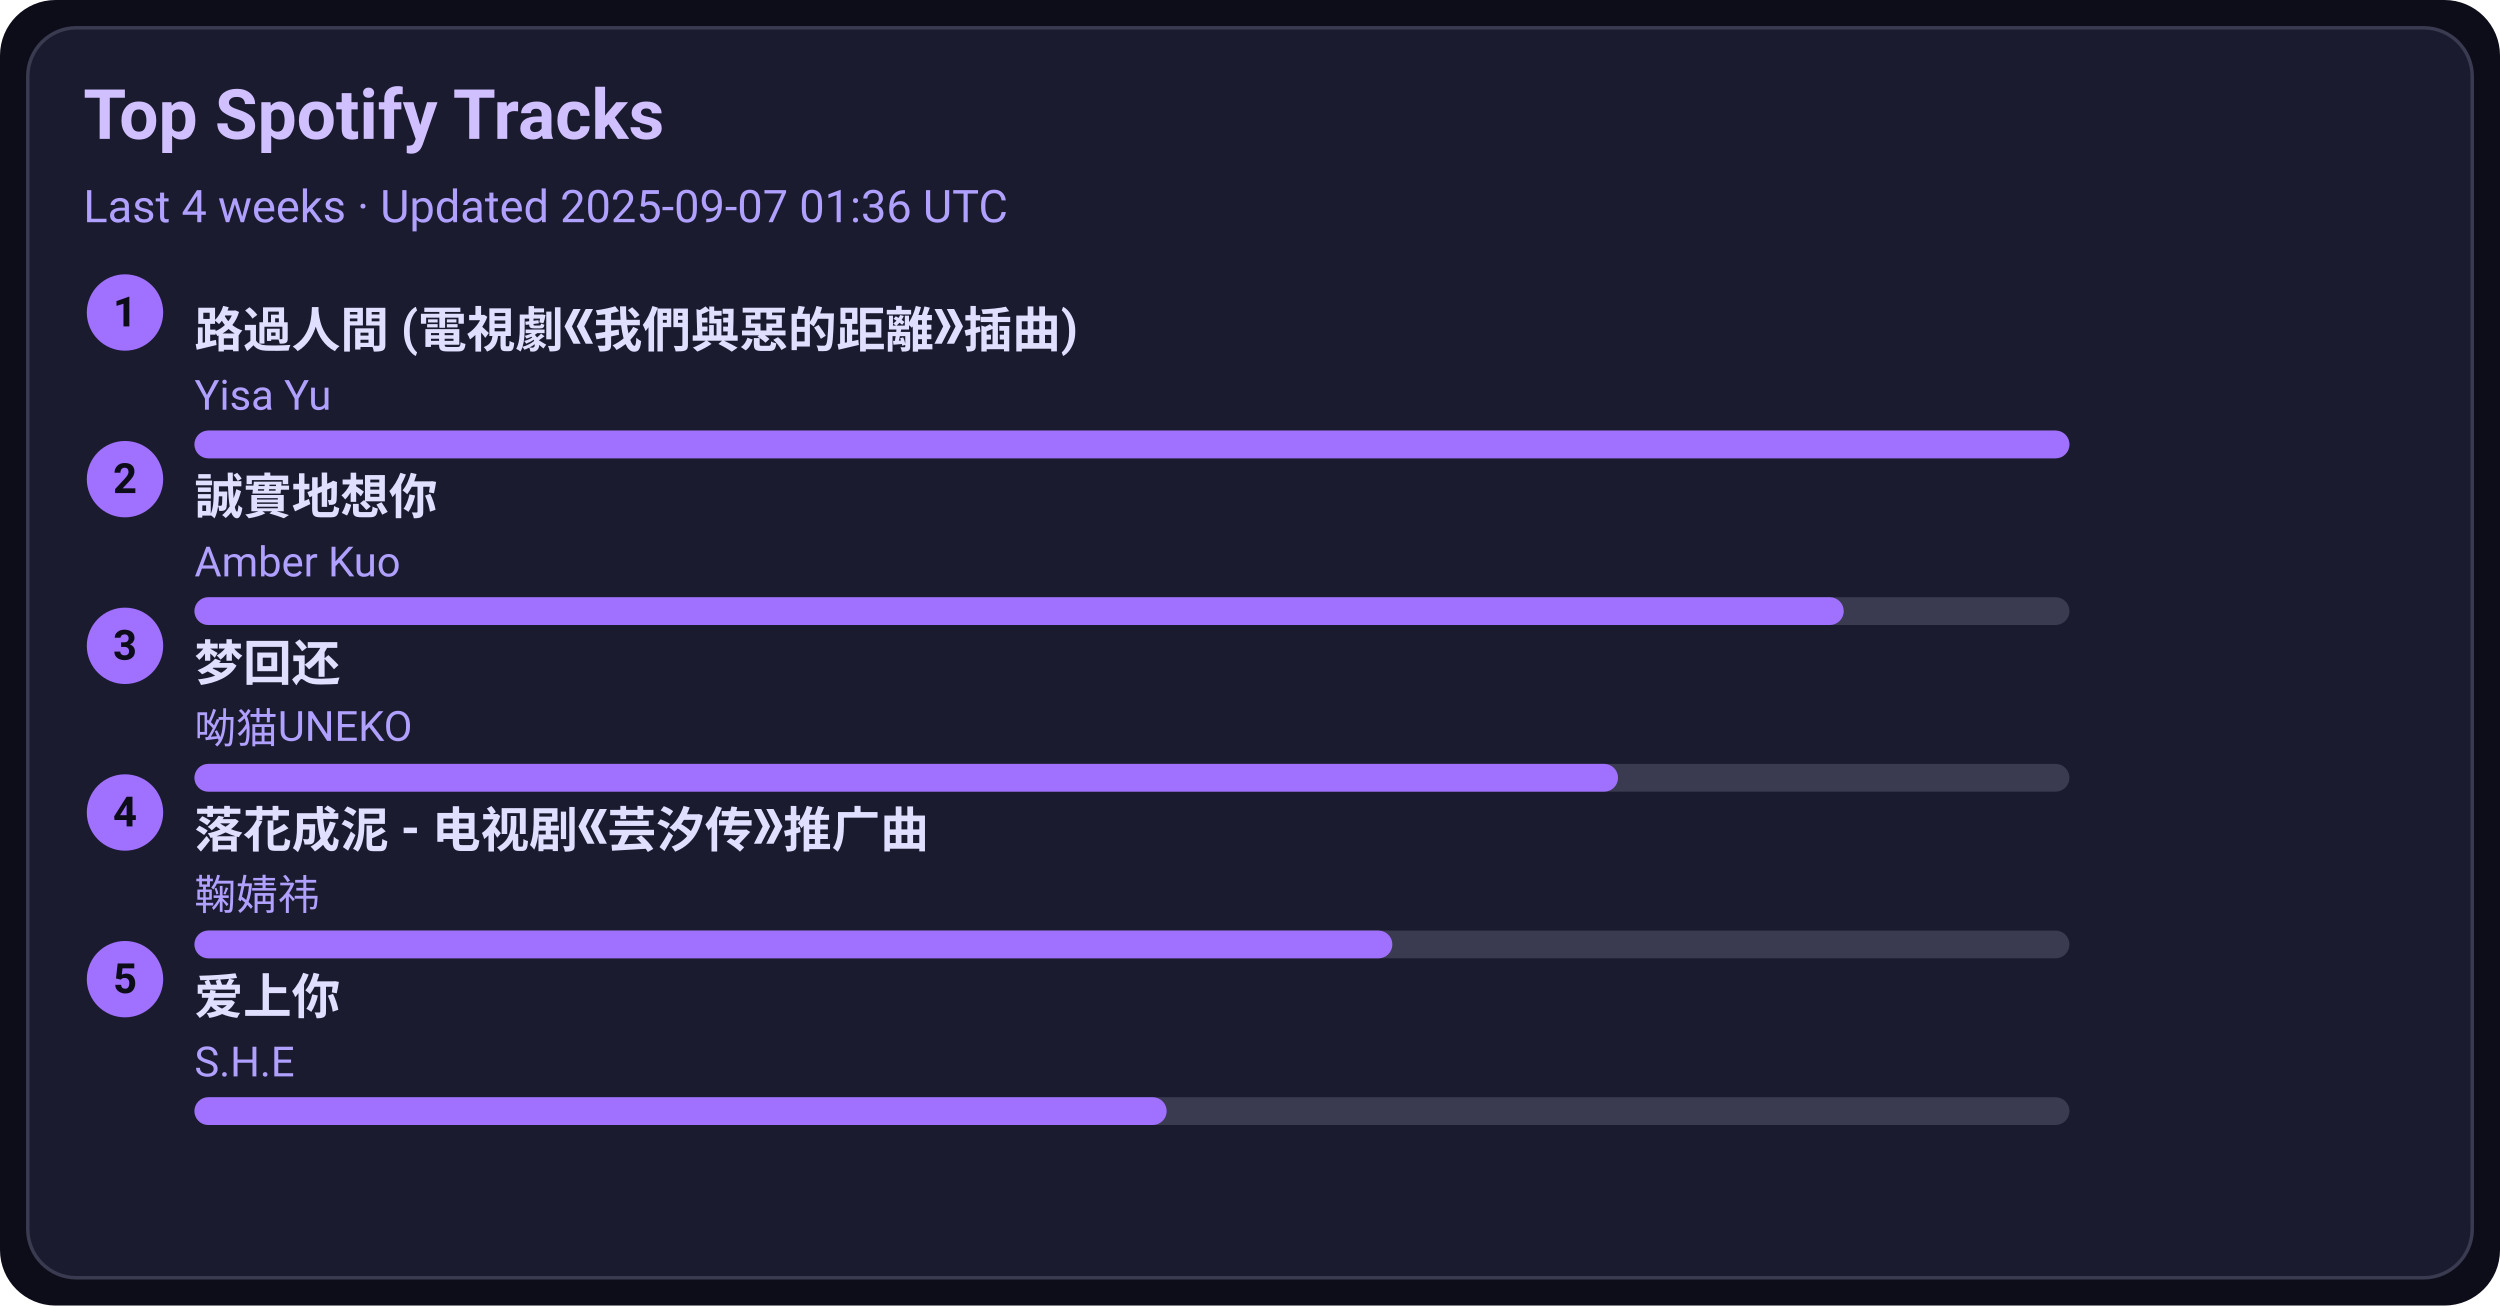
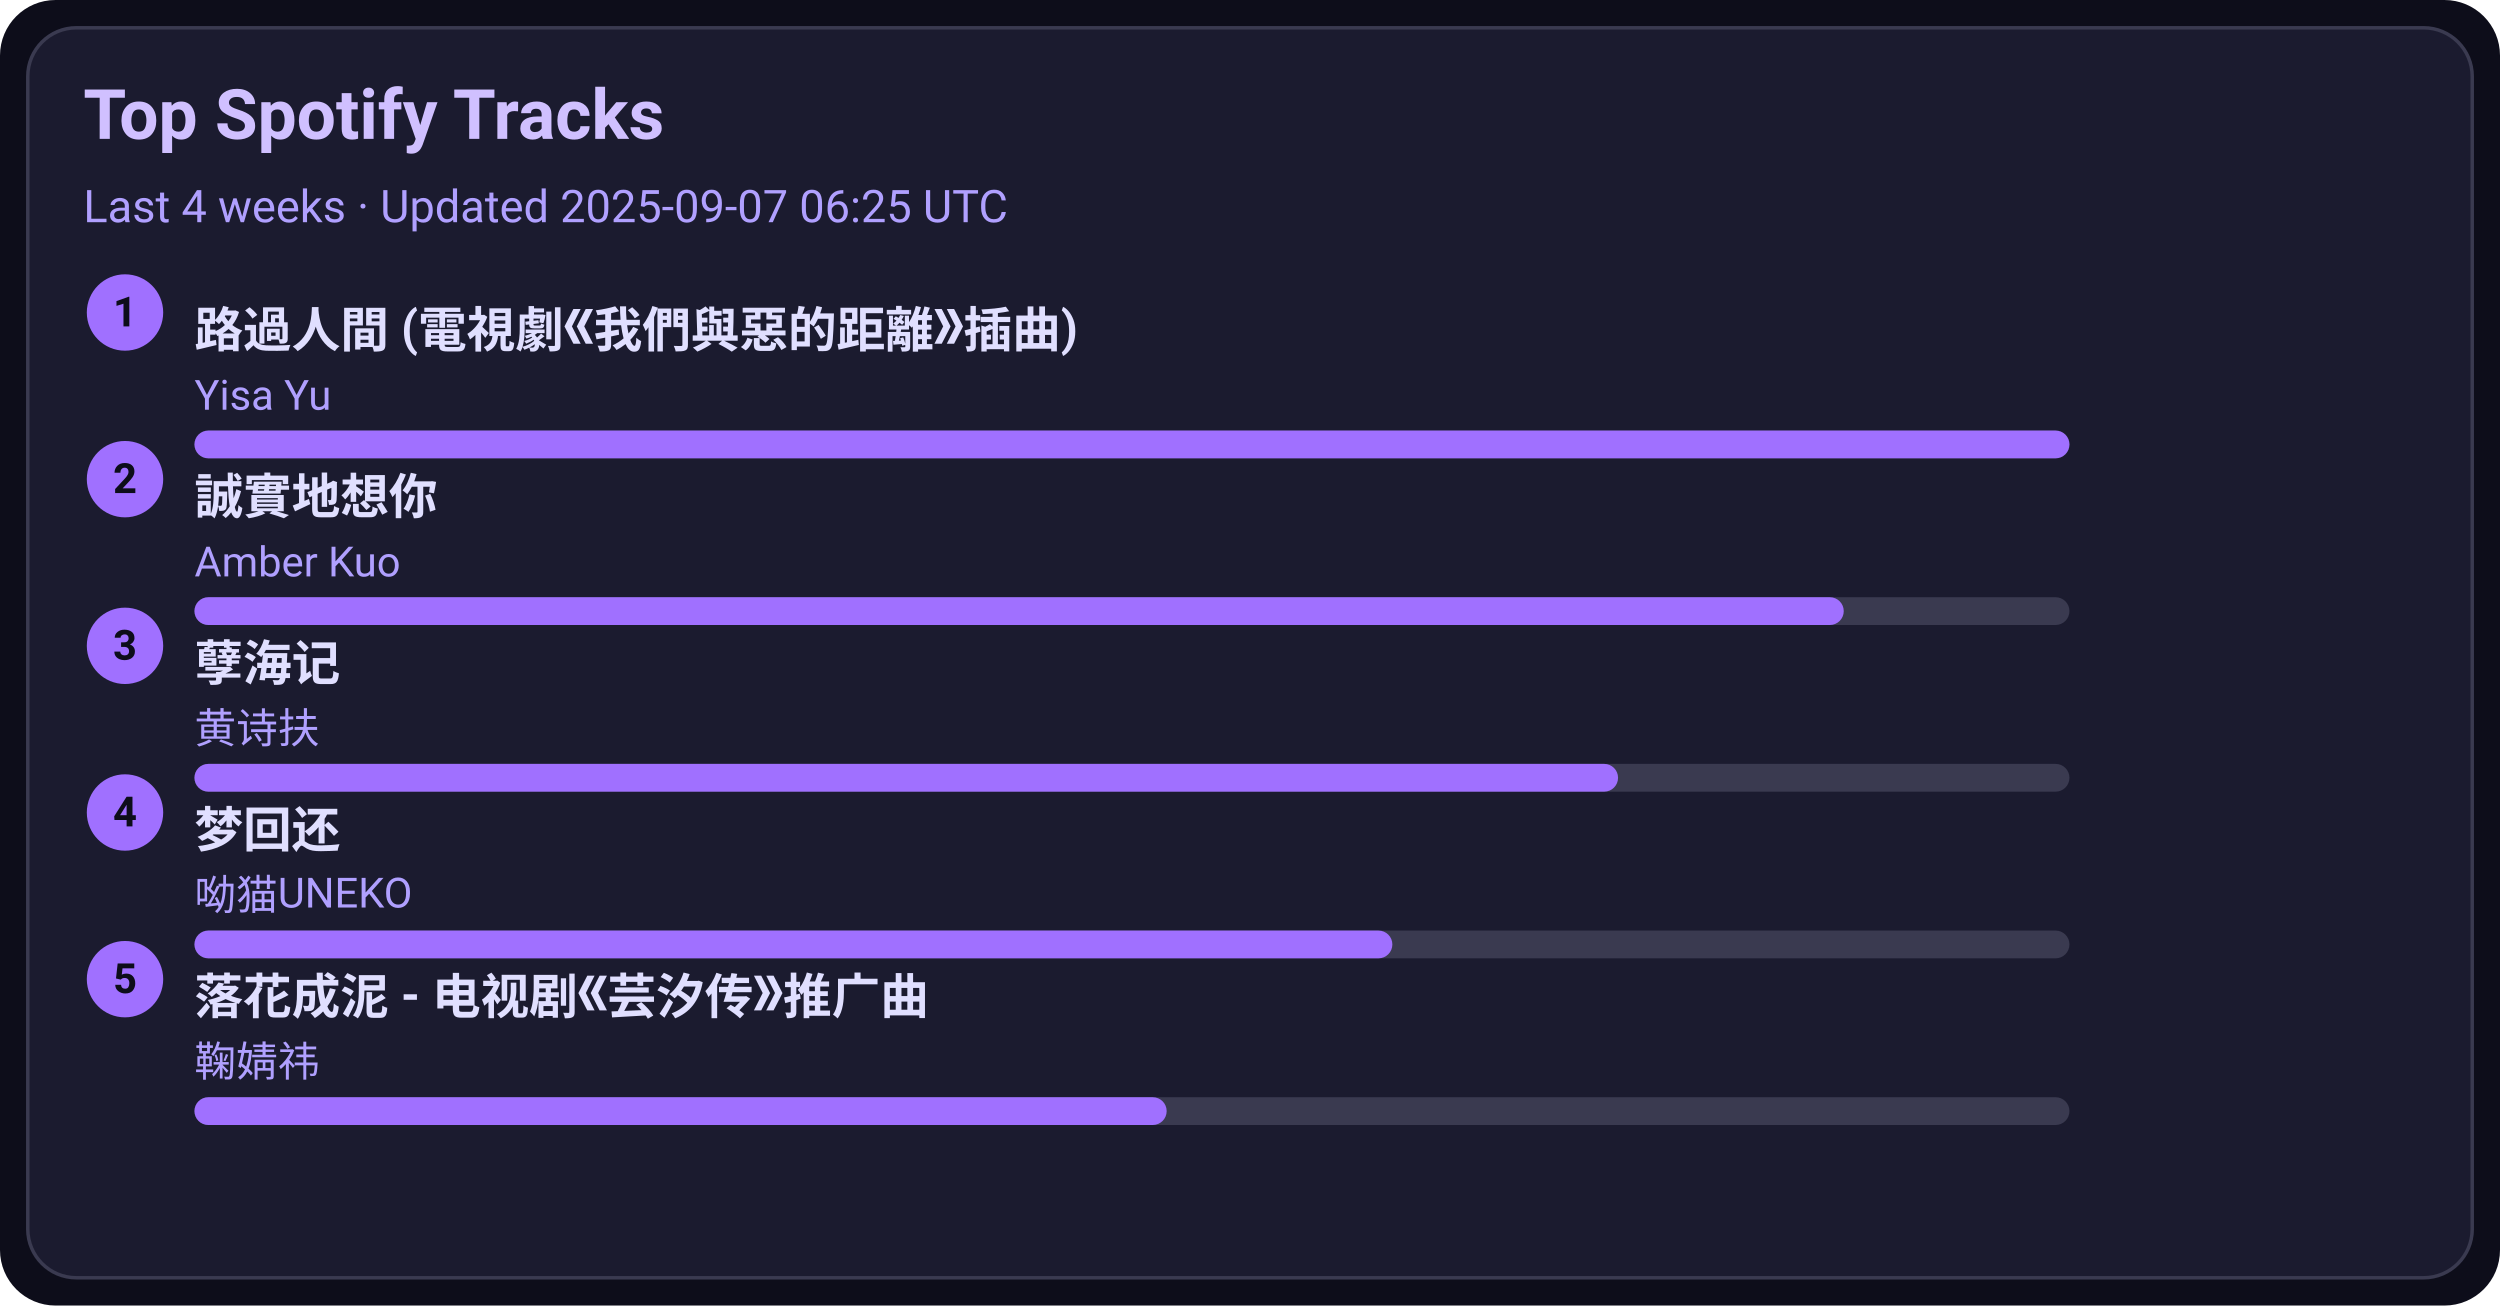
<svg xmlns="http://www.w3.org/2000/svg" width="720" height="376" viewBox="0 0 720 376">
  <style>text{font-family:-apple-system,BlinkMacSystemFont,Segoe UI,Roboto,Ubuntu,Helvetica Neue,Arial,Noto Sans,sans-serif}</style>
  <rect width="720" height="376" rx="16" fill="#0d0d1a" />
  <rect x="8" y="8" width="704" height="360" rx="14" fill="#1b1b2f" stroke="#3a3a50" />
  <text x="24" y="40" font-size="20" fill="#d0c0ff" font-weight="600">Top Spotify Tracks</text>
-   <text x="24" y="64" font-size="13" fill="#b0a0ff">Last 4 weeks · Updated 2025-09-07 01:36 UTC</text>
+   <text x="24" y="64" font-size="13" fill="#b0a0ff">Last 4 weeks · Updated 2025-09-07 06:25 UTC</text>
  <circle cx="36" cy="90" r="11" fill="#a070ff" />
  <text x="36" y="94" text-anchor="middle" font-size="12" fill="#0d0d1a" font-weight="700">1</text>
  <a href="https://open.spotify.com/track/1ZSleGniKMWNrWvK5cGALO" target="_blank" rel="noopener noreferrer">
    <text x="56" y="100" font-size="14" fill="#e0dfff" font-weight="600">路過人間 (電視劇《我們與惡的距離》插曲)</text>
  </a>
  <text x="56" y="118" font-size="12" fill="#b0a0ff">Yisa Yu</text>
  <rect x="56" y="124" width="540" height="8" rx="4" fill="#3a3a50" />
  <rect x="56" y="124" width="540" height="8" rx="4" fill="#a070ff" />
  <circle cx="36" cy="138" r="11" fill="#a070ff" />
  <text x="36" y="142" text-anchor="middle" font-size="12" fill="#0d0d1a" font-weight="700">2</text>
  <a href="https://open.spotify.com/track/1SPZzj8QzOwZoAGKXMGLGJ" target="_blank" rel="noopener noreferrer">
    <text x="56" y="148" font-size="14" fill="#e0dfff" font-weight="600">誠實地想你</text>
  </a>
  <text x="56" y="166" font-size="12" fill="#b0a0ff">Amber Kuo</text>
  <rect x="56" y="172" width="540" height="8" rx="4" fill="#3a3a50" />
  <rect x="56" y="172" width="475" height="8" rx="4" fill="#a070ff" />
  <circle cx="36" cy="186" r="11" fill="#a070ff" />
  <text x="36" y="190" text-anchor="middle" font-size="12" fill="#0d0d1a" font-weight="700">3</text>
-   <a href="https://open.spotify.com/track/6jTK3YxlFysC8g0Ye9tbPK" target="_blank" rel="noopener noreferrer">
-     <text x="56" y="196" font-size="14" fill="#e0dfff" font-weight="600">梦回还</text>
+   <a href="https://open.spotify.com/track/3eIovUMhirNN6btJbpzNqD" target="_blank" rel="noopener noreferrer">
+     <text x="56" y="196" font-size="14" fill="#e0dfff" font-weight="600">孽海记</text>
  </a>
-   <text x="56" y="214" font-size="12" fill="#b0a0ff">呦猫UNEKO</text>
+   <text x="56" y="214" font-size="12" fill="#b0a0ff">黄诗扶</text>
  <rect x="56" y="220" width="540" height="8" rx="4" fill="#3a3a50" />
  <rect x="56" y="220" width="410" height="8" rx="4" fill="#a070ff" />
  <circle cx="36" cy="234" r="11" fill="#a070ff" />
  <text x="36" y="238" text-anchor="middle" font-size="12" fill="#0d0d1a" font-weight="700">4</text>
-   <a href="https://open.spotify.com/track/3kOZsJz3crGIWWHeoCNa0O" target="_blank" rel="noopener noreferrer">
-     <text x="56" y="244" font-size="14" fill="#e0dfff" font-weight="600">落花成泥 - 电视剧《芸汐传》推广曲</text>
+   <a href="https://open.spotify.com/track/6jTK3YxlFysC8g0Ye9tbPK" target="_blank" rel="noopener noreferrer">
+     <text x="56" y="244" font-size="14" fill="#e0dfff" font-weight="600">梦回还</text>
  </a>
-   <text x="56" y="262" font-size="12" fill="#b0a0ff">鞠婧祎</text>
+   <text x="56" y="262" font-size="12" fill="#b0a0ff">呦猫UNEKO</text>
  <rect x="56" y="268" width="540" height="8" rx="4" fill="#3a3a50" />
  <rect x="56" y="268" width="345" height="8" rx="4" fill="#a070ff" />
  <circle cx="36" cy="282" r="11" fill="#a070ff" />
  <text x="36" y="286" text-anchor="middle" font-size="12" fill="#0d0d1a" font-weight="700">5</text>
-   <a href="https://open.spotify.com/track/4hcNpo1rtbzyNswsM5byTf" target="_blank" rel="noopener noreferrer">
-     <text x="56" y="292" font-size="14" fill="#e0dfff" font-weight="600">爱上你</text>
+   <a href="https://open.spotify.com/track/3kOZsJz3crGIWWHeoCNa0O" target="_blank" rel="noopener noreferrer">
+     <text x="56" y="292" font-size="14" fill="#e0dfff" font-weight="600">落花成泥 - 电视剧《芸汐传》推广曲</text>
  </a>
-   <text x="56" y="310" font-size="12" fill="#b0a0ff">S.H.E</text>
+   <text x="56" y="310" font-size="12" fill="#b0a0ff">鞠婧祎</text>
  <rect x="56" y="316" width="540" height="8" rx="4" fill="#3a3a50" />
  <rect x="56" y="316" width="280" height="8" rx="4" fill="#a070ff" />
</svg>
